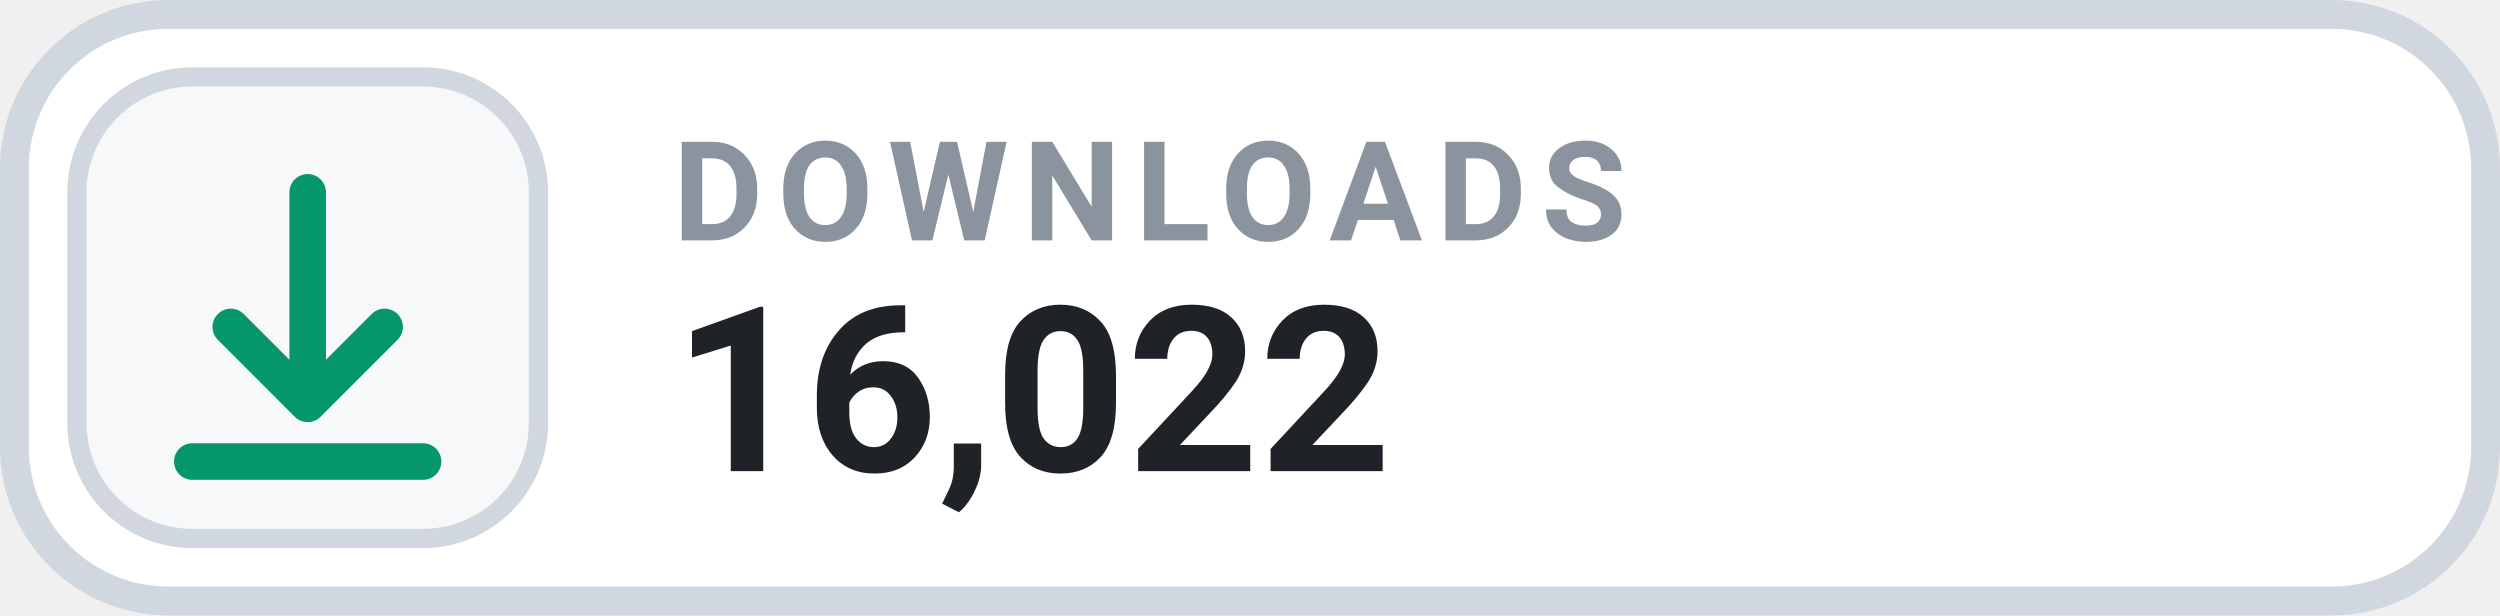
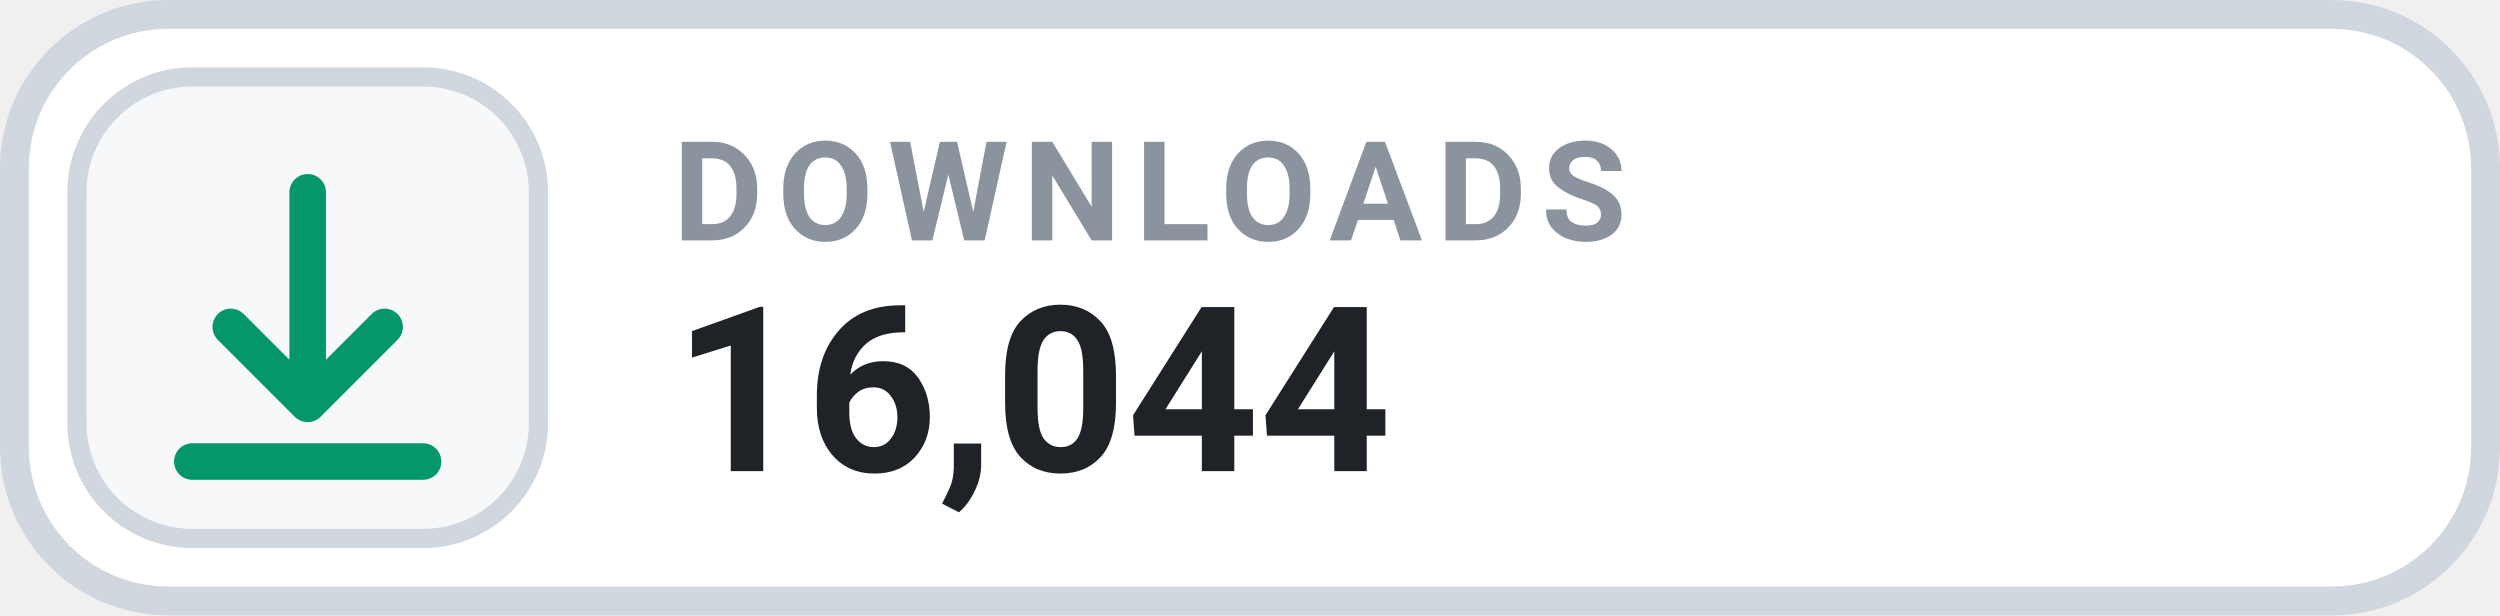
- <svg xmlns="http://www.w3.org/2000/svg" width="130" height="32" viewBox="0 0 130 32" role="img" aria-label="DOWNLOADS 16,022">
+ <svg xmlns="http://www.w3.org/2000/svg" width="130" height="32" viewBox="0 0 130 32" role="img" aria-label="DOWNLOADS 16,044">
  <rect x=".75" y=".75" width="128.5" height="30.5" rx="8" fill="#FFFFFF" stroke="#D0D7DE" stroke-width="1.5" />
  <rect x="4" y="4" width="24" height="24" rx="6" fill="#F6F8FA" stroke="#D0D7DE" stroke-width="1" />
  <g transform="translate(16 16)" style="color:#059669;">
    <path d="M0 -6 v11 m0 0 l4 -4 m-4 4 l-4 -4 M-6 8 h12" fill="none" stroke="currentColor" stroke-width="1.9" stroke-linecap="round" stroke-linejoin="round" />
  </g>
  <text x="35" y="12.5" fill="#8B949E" font-family="-apple-system,BlinkMacSystemFont,'Segoe UI',Roboto,Helvetica,Arial,sans-serif" font-size="7.2" font-weight="700" letter-spacing=".75">DOWNLOADS</text>
-   <text x="35" y="24.5" fill="#1F2328" font-family="-apple-system,BlinkMacSystemFont,'Segoe UI',Roboto,Helvetica,Arial,sans-serif" font-size="12" font-weight="700">16,022</text>
+   <text x="35" y="24.5" fill="#1F2328" font-family="-apple-system,BlinkMacSystemFont,'Segoe UI',Roboto,Helvetica,Arial,sans-serif" font-size="12" font-weight="700">16,044</text>
</svg>
